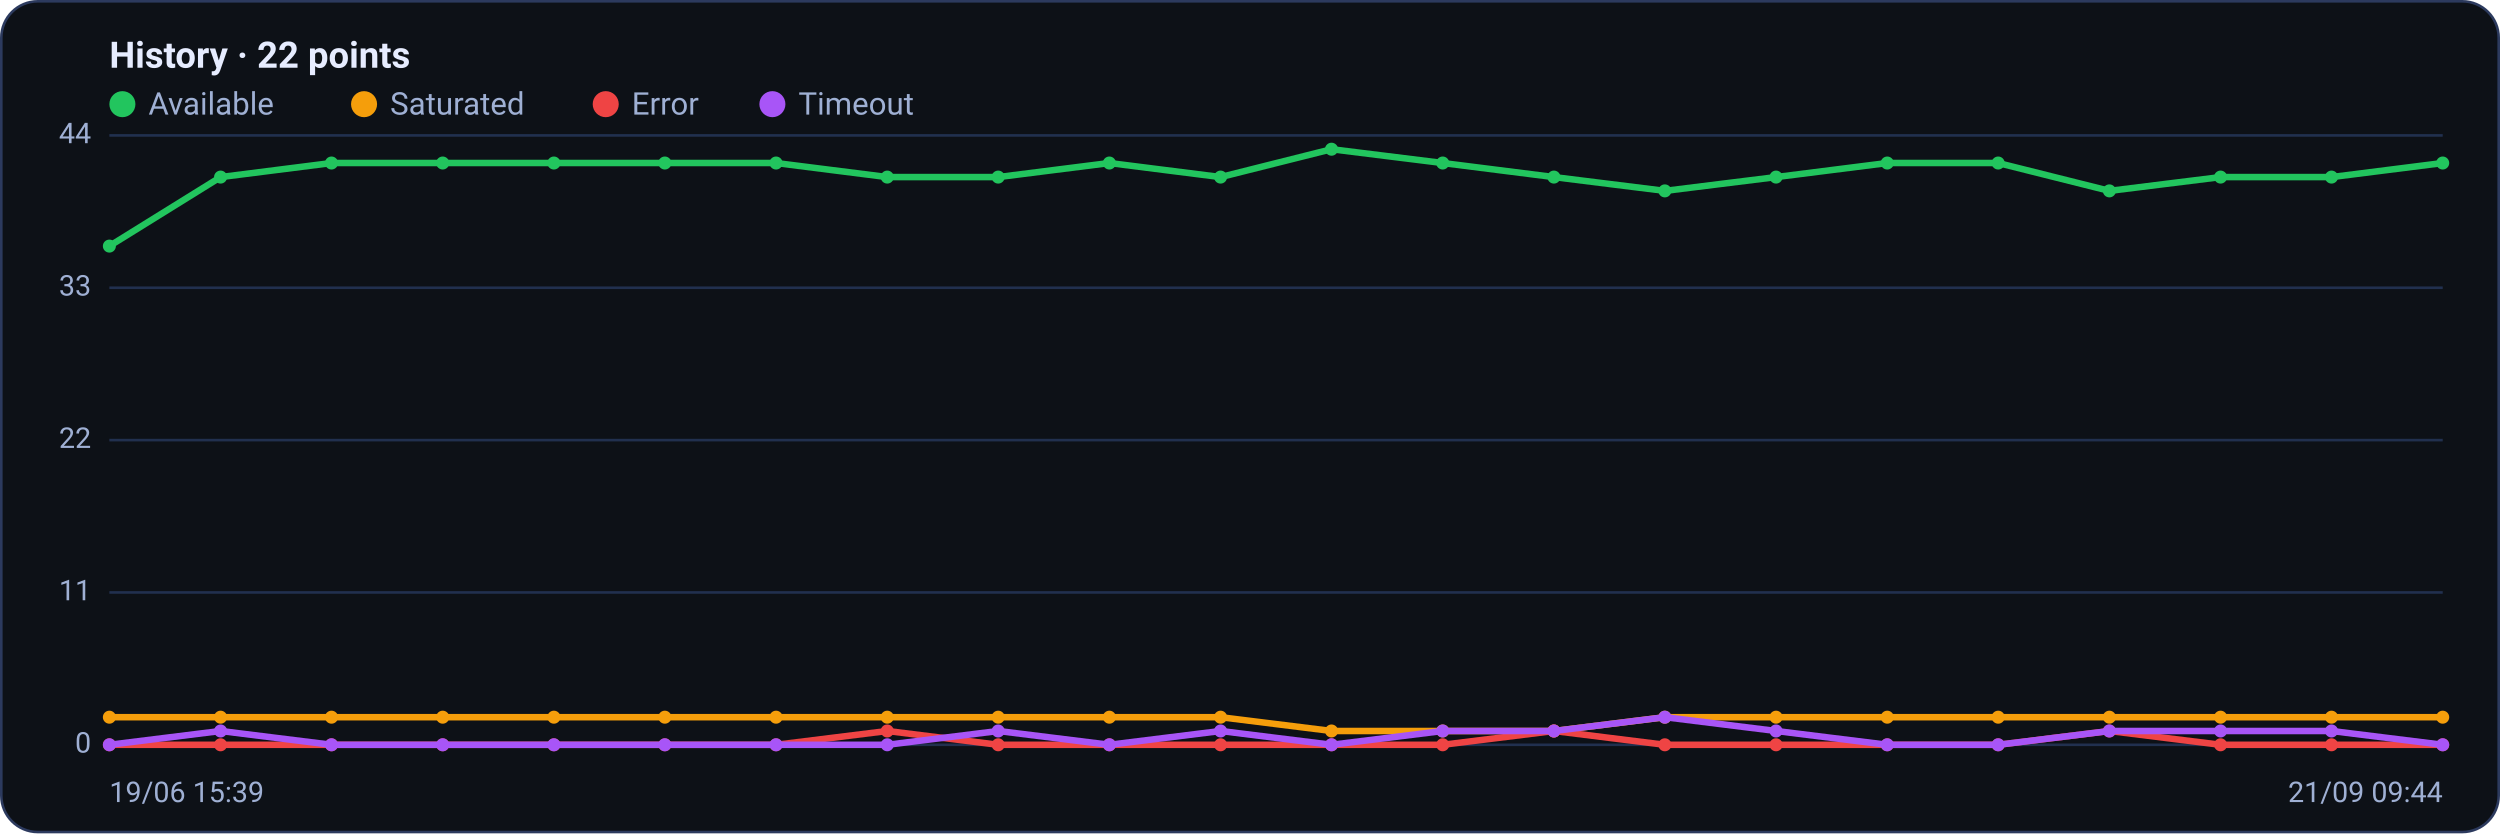
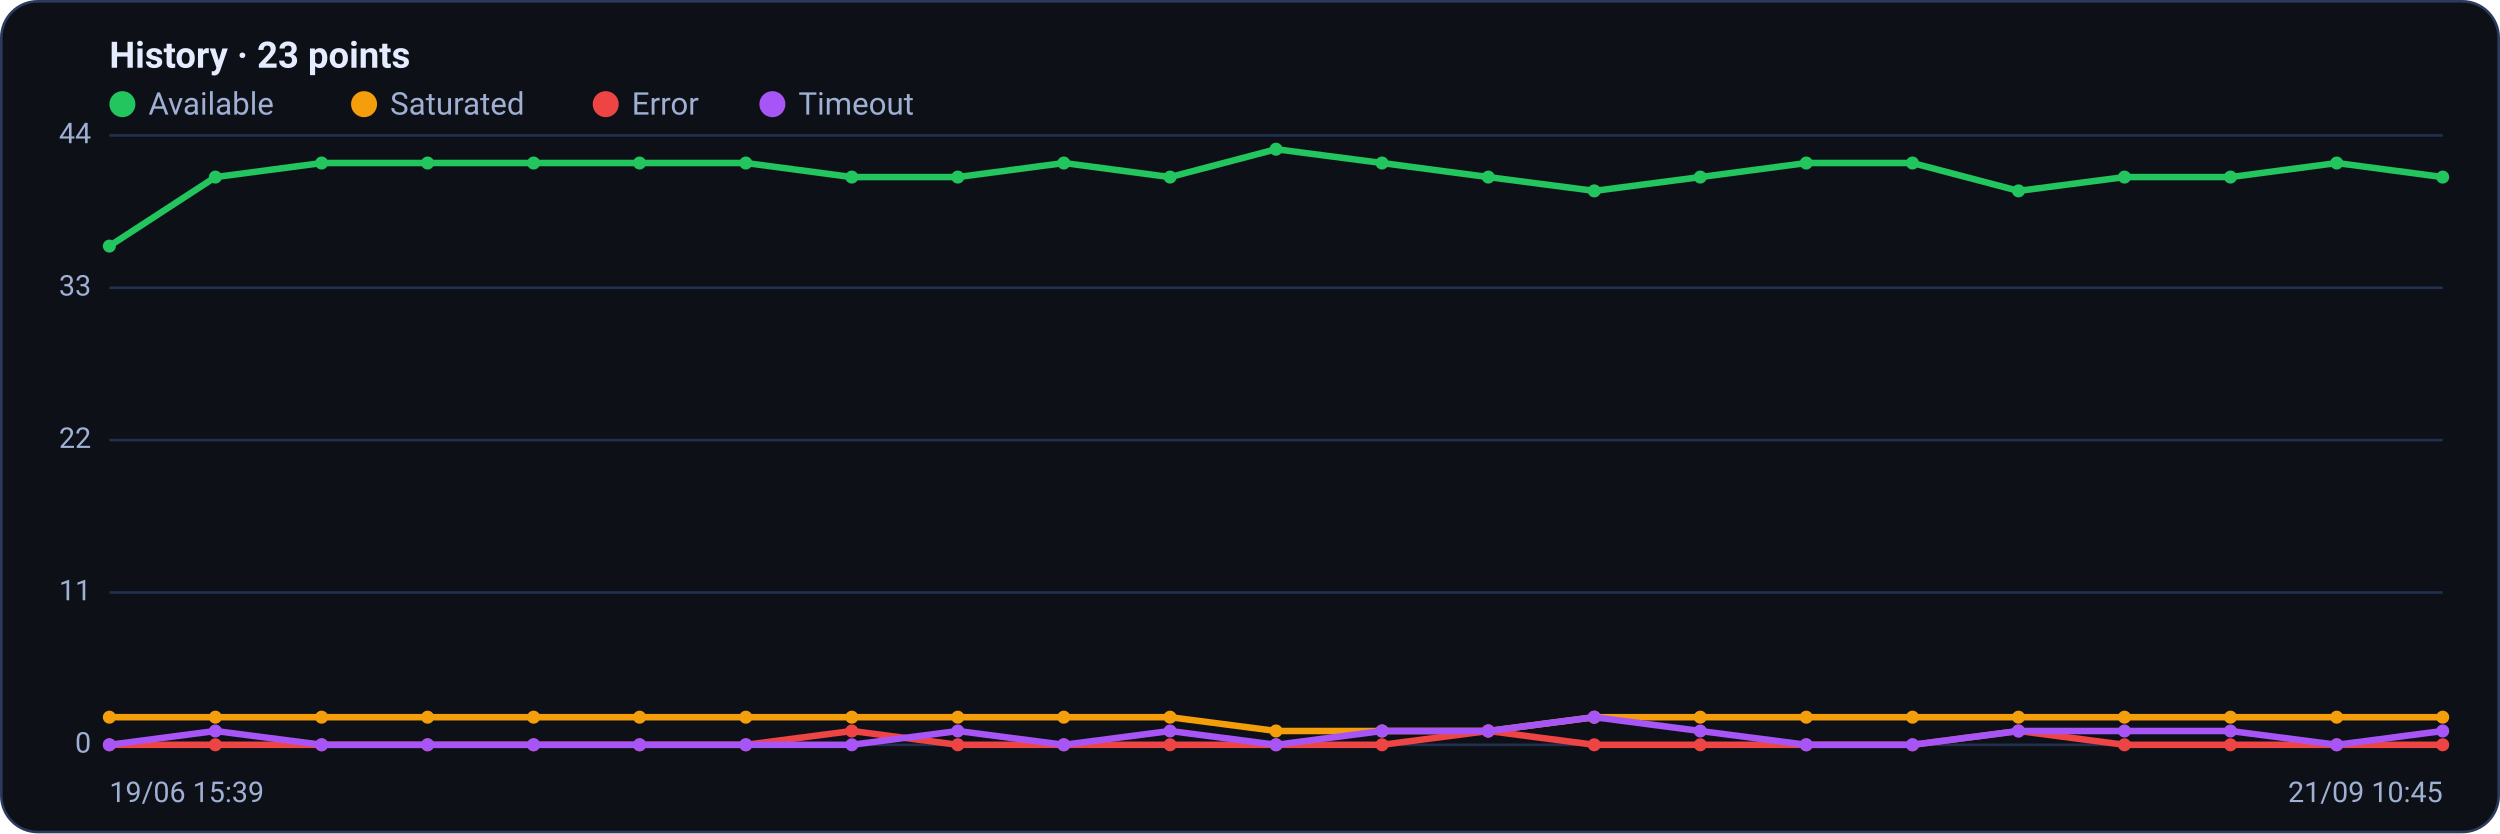
<svg xmlns="http://www.w3.org/2000/svg" viewBox="0 0 960 320" width="960" height="320" font-family="Segoe UI, system-ui, -apple-system, Roboto, Helvetica, Arial, sans-serif" role="img" aria-label="Availability history per region">
  <rect x="0.5" y="0.5" width="959" height="319" rx="14" fill="#0d1117" stroke="#2c3a5e" />
-   <text x="42" y="26" font-size="14" font-weight="600" fill="#e6ecff">History · 22 points</text>
+   <text x="42" y="26" font-size="14" font-weight="600" fill="#e6ecff">History · 23 points</text>
  <circle cx="47" cy="40" r="5" fill="#22c55e" />
  <text x="57" y="44" font-size="12" fill="#9fb0d4">Available</text>
  <circle cx="139.8" cy="40" r="5" fill="#f59e0b" />
  <text x="149.8" y="44" font-size="12" fill="#9fb0d4">Saturated</text>
  <circle cx="232.6" cy="40" r="5" fill="#ef4444" />
  <text x="242.6" y="44" font-size="12" fill="#9fb0d4">Error</text>
  <circle cx="296.6" cy="40" r="5" fill="#a855f7" />
  <text x="306.6" y="44" font-size="12" fill="#9fb0d4">Timeout</text>
  <line x1="42" y1="286.0" x2="938" y2="286.0" stroke="#21304f" stroke-width="1" />
  <text x="35" y="289.0" text-anchor="end" font-size="11" fill="#9fb0d4">0</text>
  <line x1="42" y1="227.5" x2="938" y2="227.5" stroke="#21304f" stroke-width="1" />
  <text x="35" y="230.5" text-anchor="end" font-size="11" fill="#9fb0d4">11</text>
  <line x1="42" y1="169.0" x2="938" y2="169.0" stroke="#21304f" stroke-width="1" />
  <text x="35" y="172.0" text-anchor="end" font-size="11" fill="#9fb0d4">22</text>
  <line x1="42" y1="110.5" x2="938" y2="110.5" stroke="#21304f" stroke-width="1" />
  <text x="35" y="113.5" text-anchor="end" font-size="11" fill="#9fb0d4">33</text>
  <line x1="42" y1="52.0" x2="938" y2="52.0" stroke="#21304f" stroke-width="1" />
  <text x="35" y="55.0" text-anchor="end" font-size="11" fill="#9fb0d4">44</text>
-   <polyline fill="none" stroke="#22c55e" stroke-width="2.5" stroke-linejoin="round" stroke-linecap="round" points="42.0,94.5 84.7,68.0 127.3,62.6 170.0,62.6 212.7,62.6 255.3,62.6 298.0,62.6 340.7,68.0 383.3,68.0 426.0,62.6 468.7,68.0 511.3,57.3 554.0,62.6 596.7,68.0 639.3,73.3 682.0,68.0 724.7,62.6 767.3,62.6 810.0,73.3 852.7,68.0 895.3,68.0 938.0,62.6" />
+   <polyline fill="none" stroke="#22c55e" stroke-width="2.5" stroke-linejoin="round" stroke-linecap="round" points="42.0,94.5 82.7,68.0 123.5,62.6 164.2,62.6 204.9,62.6 245.6,62.6 286.4,62.6 327.1,68.0 367.8,68.0 408.5,62.6 449.3,68.0 490.0,57.3 530.7,62.6 571.5,68.0 612.2,73.3 652.9,68.0 693.6,62.6 734.4,62.6 775.1,73.3 815.8,68.0 856.5,68.0 897.3,62.6 938.0,68.0" />
  <circle cx="42.0" cy="94.5" r="2.5" fill="#22c55e" />
-   <circle cx="84.7" cy="68.0" r="2.5" fill="#22c55e" />
-   <circle cx="127.3" cy="62.6" r="2.5" fill="#22c55e" />
-   <circle cx="170.0" cy="62.6" r="2.5" fill="#22c55e" />
-   <circle cx="212.7" cy="62.6" r="2.5" fill="#22c55e" />
-   <circle cx="255.3" cy="62.6" r="2.5" fill="#22c55e" />
-   <circle cx="298.0" cy="62.6" r="2.5" fill="#22c55e" />
-   <circle cx="340.7" cy="68.0" r="2.5" fill="#22c55e" />
-   <circle cx="383.3" cy="68.0" r="2.5" fill="#22c55e" />
-   <circle cx="426.0" cy="62.6" r="2.5" fill="#22c55e" />
-   <circle cx="468.7" cy="68.0" r="2.5" fill="#22c55e" />
-   <circle cx="511.3" cy="57.3" r="2.5" fill="#22c55e" />
-   <circle cx="554.0" cy="62.6" r="2.5" fill="#22c55e" />
-   <circle cx="596.7" cy="68.0" r="2.5" fill="#22c55e" />
-   <circle cx="639.3" cy="73.3" r="2.5" fill="#22c55e" />
-   <circle cx="682.0" cy="68.0" r="2.5" fill="#22c55e" />
-   <circle cx="724.7" cy="62.6" r="2.5" fill="#22c55e" />
-   <circle cx="767.3" cy="62.6" r="2.5" fill="#22c55e" />
-   <circle cx="810.0" cy="73.3" r="2.5" fill="#22c55e" />
-   <circle cx="852.7" cy="68.0" r="2.5" fill="#22c55e" />
-   <circle cx="895.3" cy="68.0" r="2.5" fill="#22c55e" />
-   <circle cx="938.0" cy="62.6" r="2.5" fill="#22c55e" />
-   <polyline fill="none" stroke="#f59e0b" stroke-width="2.5" stroke-linejoin="round" stroke-linecap="round" points="42.0,275.4 84.7,275.4 127.3,275.4 170.0,275.4 212.7,275.4 255.3,275.4 298.0,275.4 340.7,275.4 383.3,275.4 426.0,275.4 468.7,275.4 511.3,280.7 554.0,280.7 596.7,280.7 639.3,275.4 682.0,275.4 724.7,275.4 767.3,275.4 810.0,275.4 852.7,275.4 895.3,275.4 938.0,275.4" />
+   <circle cx="82.7" cy="68.0" r="2.5" fill="#22c55e" />
+   <circle cx="123.5" cy="62.6" r="2.5" fill="#22c55e" />
+   <circle cx="164.2" cy="62.6" r="2.5" fill="#22c55e" />
+   <circle cx="204.9" cy="62.6" r="2.5" fill="#22c55e" />
+   <circle cx="245.6" cy="62.6" r="2.5" fill="#22c55e" />
+   <circle cx="286.4" cy="62.6" r="2.5" fill="#22c55e" />
+   <circle cx="327.1" cy="68.0" r="2.5" fill="#22c55e" />
+   <circle cx="367.8" cy="68.0" r="2.5" fill="#22c55e" />
+   <circle cx="408.5" cy="62.6" r="2.5" fill="#22c55e" />
+   <circle cx="449.3" cy="68.0" r="2.5" fill="#22c55e" />
+   <circle cx="490.0" cy="57.3" r="2.5" fill="#22c55e" />
+   <circle cx="530.7" cy="62.6" r="2.5" fill="#22c55e" />
+   <circle cx="571.5" cy="68.0" r="2.5" fill="#22c55e" />
+   <circle cx="612.2" cy="73.3" r="2.5" fill="#22c55e" />
+   <circle cx="652.9" cy="68.0" r="2.5" fill="#22c55e" />
+   <circle cx="693.6" cy="62.6" r="2.5" fill="#22c55e" />
+   <circle cx="734.4" cy="62.6" r="2.5" fill="#22c55e" />
+   <circle cx="775.1" cy="73.3" r="2.5" fill="#22c55e" />
+   <circle cx="815.8" cy="68.0" r="2.5" fill="#22c55e" />
+   <circle cx="856.5" cy="68.0" r="2.5" fill="#22c55e" />
+   <circle cx="897.3" cy="62.6" r="2.5" fill="#22c55e" />
+   <circle cx="938.0" cy="68.0" r="2.5" fill="#22c55e" />
+   <polyline fill="none" stroke="#f59e0b" stroke-width="2.5" stroke-linejoin="round" stroke-linecap="round" points="42.0,275.4 82.7,275.4 123.5,275.4 164.2,275.4 204.9,275.4 245.6,275.4 286.4,275.4 327.1,275.4 367.8,275.4 408.5,275.4 449.3,275.4 490.0,280.7 530.7,280.7 571.5,280.7 612.2,275.4 652.9,275.4 693.6,275.4 734.4,275.4 775.1,275.4 815.8,275.4 856.5,275.4 897.3,275.4 938.0,275.4" />
  <circle cx="42.0" cy="275.4" r="2.5" fill="#f59e0b" />
-   <circle cx="84.7" cy="275.4" r="2.5" fill="#f59e0b" />
-   <circle cx="127.3" cy="275.4" r="2.5" fill="#f59e0b" />
-   <circle cx="170.0" cy="275.4" r="2.5" fill="#f59e0b" />
-   <circle cx="212.7" cy="275.4" r="2.5" fill="#f59e0b" />
-   <circle cx="255.3" cy="275.4" r="2.5" fill="#f59e0b" />
-   <circle cx="298.0" cy="275.4" r="2.5" fill="#f59e0b" />
-   <circle cx="340.7" cy="275.4" r="2.5" fill="#f59e0b" />
-   <circle cx="383.3" cy="275.4" r="2.5" fill="#f59e0b" />
-   <circle cx="426.0" cy="275.4" r="2.5" fill="#f59e0b" />
-   <circle cx="468.7" cy="275.4" r="2.5" fill="#f59e0b" />
-   <circle cx="511.3" cy="280.7" r="2.5" fill="#f59e0b" />
-   <circle cx="554.0" cy="280.7" r="2.5" fill="#f59e0b" />
-   <circle cx="596.7" cy="280.7" r="2.5" fill="#f59e0b" />
-   <circle cx="639.3" cy="275.4" r="2.5" fill="#f59e0b" />
-   <circle cx="682.0" cy="275.4" r="2.5" fill="#f59e0b" />
-   <circle cx="724.7" cy="275.4" r="2.5" fill="#f59e0b" />
-   <circle cx="767.3" cy="275.4" r="2.5" fill="#f59e0b" />
-   <circle cx="810.0" cy="275.4" r="2.5" fill="#f59e0b" />
-   <circle cx="852.7" cy="275.4" r="2.5" fill="#f59e0b" />
-   <circle cx="895.3" cy="275.4" r="2.5" fill="#f59e0b" />
+   <circle cx="82.7" cy="275.4" r="2.5" fill="#f59e0b" />
+   <circle cx="123.5" cy="275.4" r="2.5" fill="#f59e0b" />
+   <circle cx="164.2" cy="275.4" r="2.5" fill="#f59e0b" />
+   <circle cx="204.9" cy="275.4" r="2.5" fill="#f59e0b" />
+   <circle cx="245.6" cy="275.4" r="2.5" fill="#f59e0b" />
+   <circle cx="286.4" cy="275.4" r="2.5" fill="#f59e0b" />
+   <circle cx="327.1" cy="275.4" r="2.5" fill="#f59e0b" />
+   <circle cx="367.8" cy="275.4" r="2.5" fill="#f59e0b" />
+   <circle cx="408.5" cy="275.4" r="2.5" fill="#f59e0b" />
+   <circle cx="449.3" cy="275.4" r="2.5" fill="#f59e0b" />
+   <circle cx="490.0" cy="280.7" r="2.5" fill="#f59e0b" />
+   <circle cx="530.7" cy="280.7" r="2.5" fill="#f59e0b" />
+   <circle cx="571.5" cy="280.7" r="2.5" fill="#f59e0b" />
+   <circle cx="612.2" cy="275.4" r="2.5" fill="#f59e0b" />
+   <circle cx="652.9" cy="275.4" r="2.5" fill="#f59e0b" />
+   <circle cx="693.6" cy="275.4" r="2.5" fill="#f59e0b" />
+   <circle cx="734.4" cy="275.4" r="2.5" fill="#f59e0b" />
+   <circle cx="775.1" cy="275.4" r="2.5" fill="#f59e0b" />
+   <circle cx="815.8" cy="275.4" r="2.5" fill="#f59e0b" />
+   <circle cx="856.5" cy="275.4" r="2.5" fill="#f59e0b" />
+   <circle cx="897.3" cy="275.4" r="2.5" fill="#f59e0b" />
  <circle cx="938.0" cy="275.4" r="2.5" fill="#f59e0b" />
-   <polyline fill="none" stroke="#ef4444" stroke-width="2.5" stroke-linejoin="round" stroke-linecap="round" points="42.0,286.0 84.7,286.0 127.3,286.0 170.0,286.0 212.7,286.0 255.3,286.0 298.0,286.0 340.7,280.7 383.3,286.0 426.0,286.0 468.7,286.0 511.3,286.0 554.0,286.0 596.7,280.7 639.3,286.0 682.0,286.0 724.7,286.0 767.3,286.0 810.0,280.7 852.7,286.0 895.3,286.0 938.0,286.0" />
+   <polyline fill="none" stroke="#ef4444" stroke-width="2.5" stroke-linejoin="round" stroke-linecap="round" points="42.0,286.0 82.7,286.0 123.5,286.0 164.2,286.0 204.9,286.0 245.6,286.0 286.4,286.0 327.1,280.7 367.8,286.0 408.5,286.0 449.3,286.0 490.0,286.0 530.7,286.0 571.5,280.7 612.2,286.0 652.9,286.0 693.6,286.0 734.4,286.0 775.1,280.7 815.8,286.0 856.5,286.0 897.3,286.0 938.0,286.0" />
  <circle cx="42.0" cy="286.0" r="2.5" fill="#ef4444" />
-   <circle cx="84.7" cy="286.0" r="2.5" fill="#ef4444" />
-   <circle cx="127.3" cy="286.0" r="2.5" fill="#ef4444" />
-   <circle cx="170.0" cy="286.0" r="2.5" fill="#ef4444" />
-   <circle cx="212.7" cy="286.0" r="2.5" fill="#ef4444" />
-   <circle cx="255.3" cy="286.0" r="2.5" fill="#ef4444" />
-   <circle cx="298.0" cy="286.0" r="2.5" fill="#ef4444" />
-   <circle cx="340.7" cy="280.7" r="2.5" fill="#ef4444" />
-   <circle cx="383.3" cy="286.0" r="2.5" fill="#ef4444" />
-   <circle cx="426.0" cy="286.0" r="2.5" fill="#ef4444" />
-   <circle cx="468.7" cy="286.0" r="2.5" fill="#ef4444" />
-   <circle cx="511.3" cy="286.0" r="2.5" fill="#ef4444" />
-   <circle cx="554.0" cy="286.0" r="2.5" fill="#ef4444" />
-   <circle cx="596.7" cy="280.7" r="2.5" fill="#ef4444" />
-   <circle cx="639.3" cy="286.0" r="2.5" fill="#ef4444" />
-   <circle cx="682.0" cy="286.0" r="2.5" fill="#ef4444" />
-   <circle cx="724.7" cy="286.0" r="2.5" fill="#ef4444" />
-   <circle cx="767.3" cy="286.0" r="2.5" fill="#ef4444" />
-   <circle cx="810.0" cy="280.7" r="2.5" fill="#ef4444" />
-   <circle cx="852.7" cy="286.0" r="2.5" fill="#ef4444" />
-   <circle cx="895.3" cy="286.0" r="2.5" fill="#ef4444" />
+   <circle cx="82.7" cy="286.0" r="2.5" fill="#ef4444" />
+   <circle cx="123.5" cy="286.0" r="2.5" fill="#ef4444" />
+   <circle cx="164.2" cy="286.0" r="2.5" fill="#ef4444" />
+   <circle cx="204.9" cy="286.0" r="2.5" fill="#ef4444" />
+   <circle cx="245.6" cy="286.0" r="2.5" fill="#ef4444" />
+   <circle cx="286.4" cy="286.0" r="2.5" fill="#ef4444" />
+   <circle cx="327.1" cy="280.7" r="2.5" fill="#ef4444" />
+   <circle cx="367.8" cy="286.0" r="2.5" fill="#ef4444" />
+   <circle cx="408.5" cy="286.0" r="2.5" fill="#ef4444" />
+   <circle cx="449.3" cy="286.0" r="2.5" fill="#ef4444" />
+   <circle cx="490.0" cy="286.0" r="2.5" fill="#ef4444" />
+   <circle cx="530.7" cy="286.0" r="2.5" fill="#ef4444" />
+   <circle cx="571.5" cy="280.7" r="2.5" fill="#ef4444" />
+   <circle cx="612.2" cy="286.0" r="2.5" fill="#ef4444" />
+   <circle cx="652.9" cy="286.0" r="2.5" fill="#ef4444" />
+   <circle cx="693.6" cy="286.0" r="2.5" fill="#ef4444" />
+   <circle cx="734.4" cy="286.0" r="2.5" fill="#ef4444" />
+   <circle cx="775.1" cy="280.7" r="2.5" fill="#ef4444" />
+   <circle cx="815.8" cy="286.0" r="2.5" fill="#ef4444" />
+   <circle cx="856.5" cy="286.0" r="2.5" fill="#ef4444" />
+   <circle cx="897.3" cy="286.0" r="2.5" fill="#ef4444" />
  <circle cx="938.0" cy="286.0" r="2.5" fill="#ef4444" />
-   <polyline fill="none" stroke="#a855f7" stroke-width="2.5" stroke-linejoin="round" stroke-linecap="round" points="42.0,286.0 84.7,280.7 127.3,286.0 170.0,286.0 212.7,286.0 255.3,286.0 298.0,286.0 340.7,286.0 383.3,280.7 426.0,286.0 468.7,280.7 511.3,286.0 554.0,280.7 596.7,280.7 639.3,275.4 682.0,280.7 724.7,286.0 767.3,286.0 810.0,280.7 852.7,280.7 895.3,280.7 938.0,286.0" />
+   <polyline fill="none" stroke="#a855f7" stroke-width="2.5" stroke-linejoin="round" stroke-linecap="round" points="42.0,286.0 82.7,280.7 123.5,286.0 164.2,286.0 204.9,286.0 245.6,286.0 286.4,286.0 327.1,286.0 367.8,280.7 408.5,286.0 449.3,280.7 490.0,286.0 530.7,280.7 571.5,280.7 612.2,275.4 652.9,280.7 693.6,286.0 734.4,286.0 775.1,280.7 815.8,280.7 856.5,280.7 897.3,286.0 938.0,280.7" />
  <circle cx="42.0" cy="286.0" r="2.5" fill="#a855f7" />
-   <circle cx="84.7" cy="280.7" r="2.5" fill="#a855f7" />
-   <circle cx="127.3" cy="286.0" r="2.5" fill="#a855f7" />
-   <circle cx="170.0" cy="286.0" r="2.5" fill="#a855f7" />
-   <circle cx="212.7" cy="286.0" r="2.5" fill="#a855f7" />
-   <circle cx="255.3" cy="286.0" r="2.5" fill="#a855f7" />
-   <circle cx="298.0" cy="286.0" r="2.5" fill="#a855f7" />
-   <circle cx="340.7" cy="286.0" r="2.5" fill="#a855f7" />
-   <circle cx="383.3" cy="280.7" r="2.5" fill="#a855f7" />
-   <circle cx="426.0" cy="286.0" r="2.5" fill="#a855f7" />
-   <circle cx="468.7" cy="280.7" r="2.5" fill="#a855f7" />
-   <circle cx="511.3" cy="286.0" r="2.5" fill="#a855f7" />
-   <circle cx="554.0" cy="280.7" r="2.5" fill="#a855f7" />
-   <circle cx="596.7" cy="280.7" r="2.5" fill="#a855f7" />
-   <circle cx="639.3" cy="275.4" r="2.5" fill="#a855f7" />
-   <circle cx="682.0" cy="280.7" r="2.5" fill="#a855f7" />
-   <circle cx="724.7" cy="286.0" r="2.5" fill="#a855f7" />
-   <circle cx="767.3" cy="286.0" r="2.5" fill="#a855f7" />
-   <circle cx="810.0" cy="280.7" r="2.5" fill="#a855f7" />
-   <circle cx="852.7" cy="280.7" r="2.5" fill="#a855f7" />
-   <circle cx="895.3" cy="280.7" r="2.5" fill="#a855f7" />
-   <circle cx="938.0" cy="286.0" r="2.5" fill="#a855f7" />
+   <circle cx="82.7" cy="280.7" r="2.5" fill="#a855f7" />
+   <circle cx="123.5" cy="286.0" r="2.5" fill="#a855f7" />
+   <circle cx="164.2" cy="286.0" r="2.5" fill="#a855f7" />
+   <circle cx="204.9" cy="286.0" r="2.5" fill="#a855f7" />
+   <circle cx="245.6" cy="286.0" r="2.5" fill="#a855f7" />
+   <circle cx="286.4" cy="286.0" r="2.5" fill="#a855f7" />
+   <circle cx="327.1" cy="286.0" r="2.5" fill="#a855f7" />
+   <circle cx="367.8" cy="280.7" r="2.5" fill="#a855f7" />
+   <circle cx="408.5" cy="286.0" r="2.5" fill="#a855f7" />
+   <circle cx="449.3" cy="280.7" r="2.5" fill="#a855f7" />
+   <circle cx="490.0" cy="286.0" r="2.5" fill="#a855f7" />
+   <circle cx="530.7" cy="280.7" r="2.5" fill="#a855f7" />
+   <circle cx="571.5" cy="280.7" r="2.5" fill="#a855f7" />
+   <circle cx="612.2" cy="275.4" r="2.5" fill="#a855f7" />
+   <circle cx="652.9" cy="280.7" r="2.5" fill="#a855f7" />
+   <circle cx="693.6" cy="286.0" r="2.5" fill="#a855f7" />
+   <circle cx="734.4" cy="286.0" r="2.5" fill="#a855f7" />
+   <circle cx="775.1" cy="280.7" r="2.5" fill="#a855f7" />
+   <circle cx="815.8" cy="280.7" r="2.5" fill="#a855f7" />
+   <circle cx="856.5" cy="280.7" r="2.5" fill="#a855f7" />
+   <circle cx="897.3" cy="286.0" r="2.5" fill="#a855f7" />
+   <circle cx="938.0" cy="280.7" r="2.5" fill="#a855f7" />
  <text x="42" y="308" font-size="11" fill="#9fb0d4">19/06 15:39</text>
-   <text x="938" y="308" text-anchor="end" font-size="11" fill="#9fb0d4">21/09 09:44</text>
+   <text x="938" y="308" text-anchor="end" font-size="11" fill="#9fb0d4">21/09 10:45</text>
</svg>
